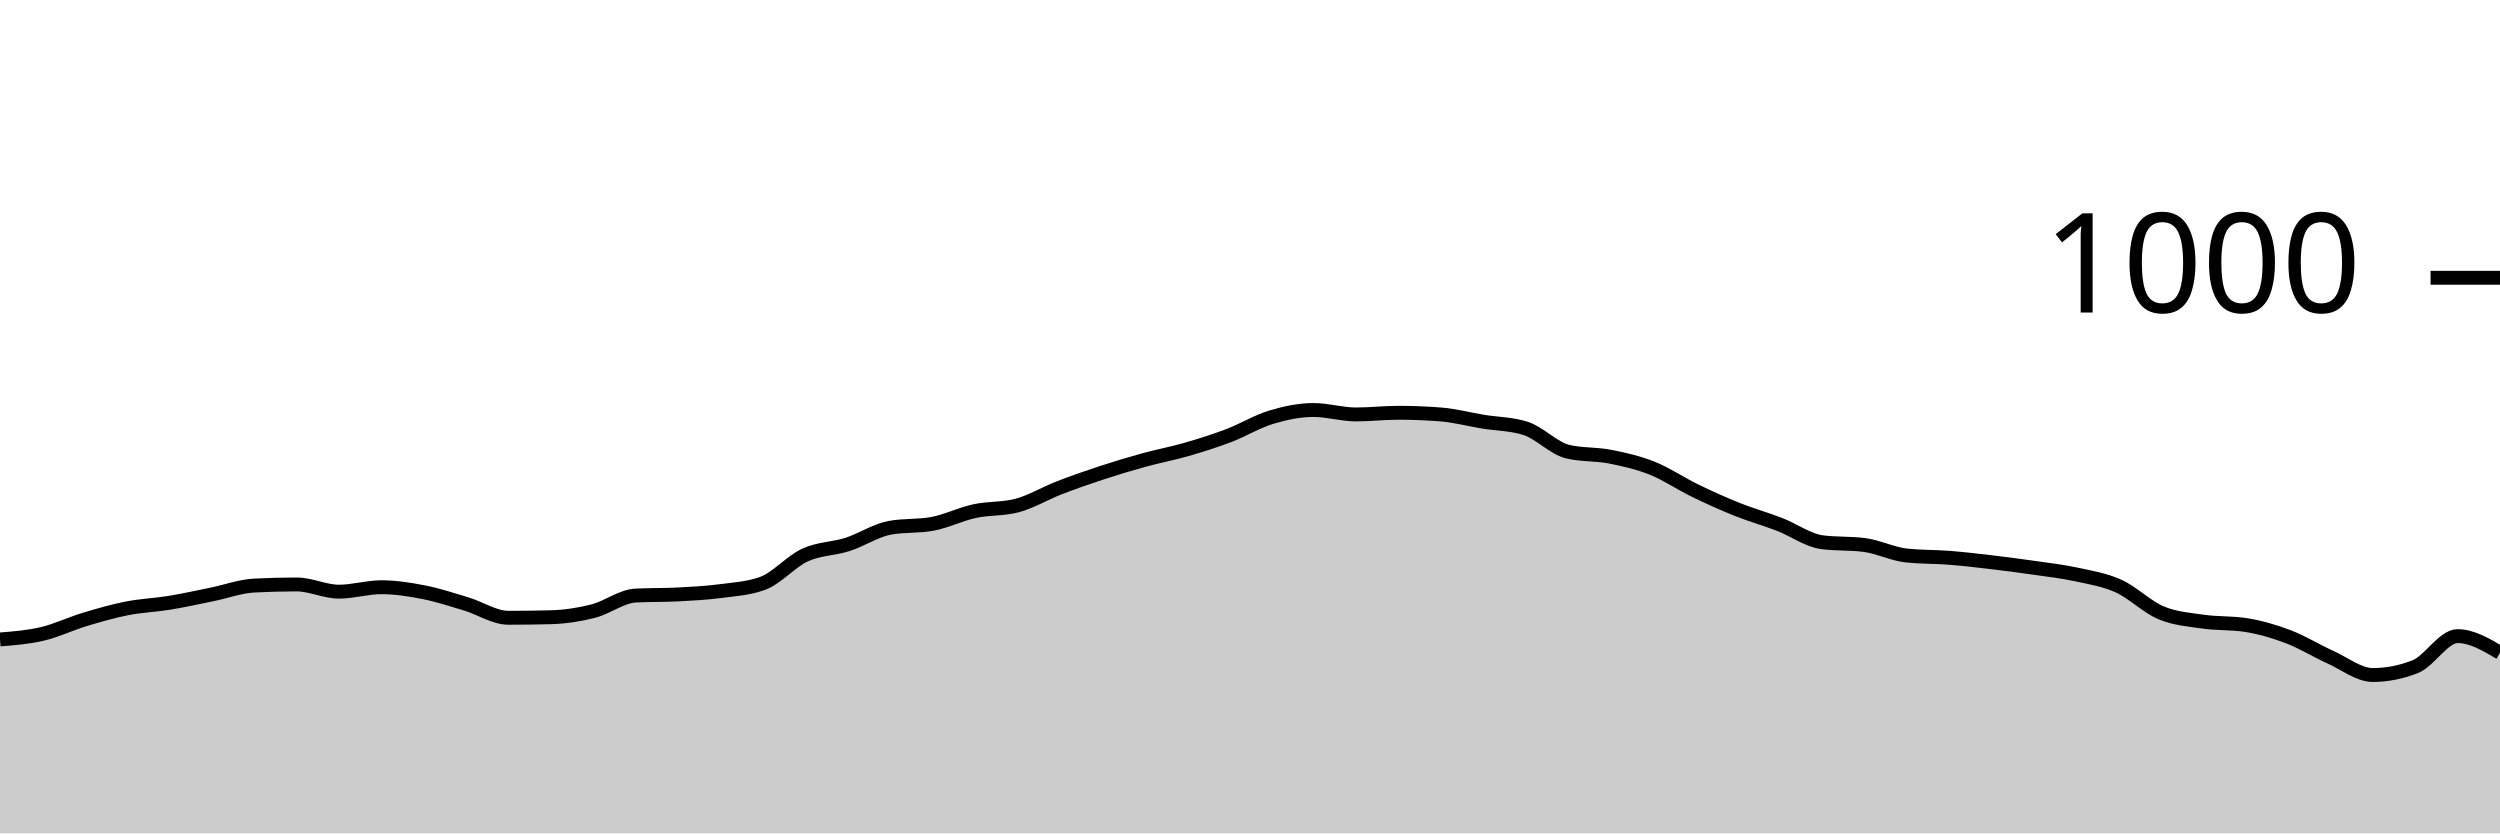
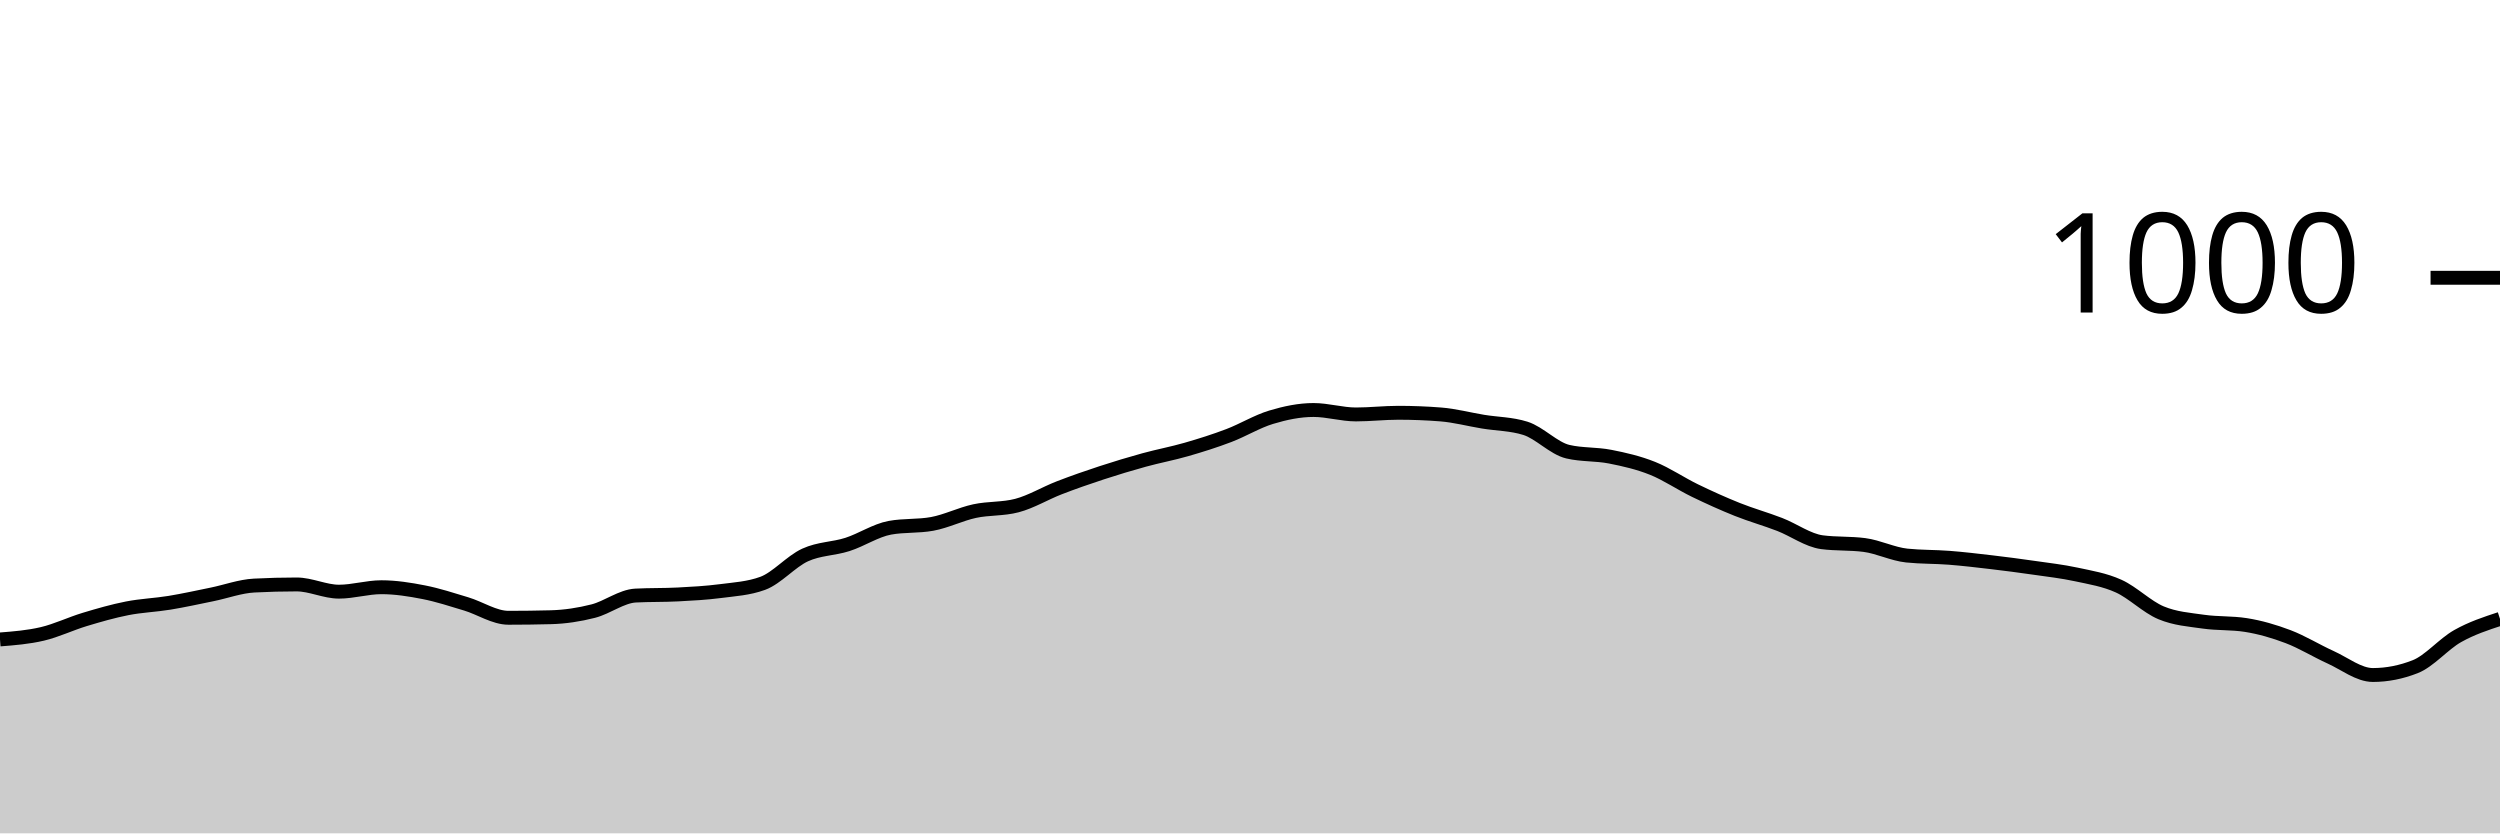
<svg xmlns="http://www.w3.org/2000/svg" viewBox="0 0 180 60">
  <g transform="translate(0,20)">
-     <path class="area" fill="rgba(0, 0, 0, 0.2)" d="M0,26.04C1.017,25.96,2.034,25.88,3.051,25.64C4.068,25.4,5.085,24.907,6.102,24.6C7.119,24.293,8.136,24,9.153,23.8C10.169,23.6,11.186,23.567,12.203,23.4C13.22,23.233,14.237,23.007,15.254,22.8C16.271,22.593,17.288,22.213,18.305,22.16C19.322,22.107,20.339,22.08,21.356,22.08C22.373,22.08,23.39,22.6,24.407,22.6C25.424,22.6,26.441,22.28,27.458,22.28C28.475,22.28,29.492,22.44,30.508,22.64C31.525,22.84,32.542,23.173,33.559,23.48C34.576,23.787,35.593,24.48,36.61,24.48C37.627,24.48,38.644,24.467,39.661,24.44C40.678,24.413,41.695,24.26,42.712,24C43.729,23.74,44.746,22.933,45.763,22.88C46.78,22.827,47.797,22.853,48.814,22.8C49.831,22.747,50.847,22.693,51.864,22.56C52.881,22.427,53.898,22.373,54.915,22C55.932,21.627,56.949,20.427,57.966,19.96C58.983,19.493,60,19.527,61.017,19.2C62.034,18.873,63.051,18.187,64.068,18C65.085,17.813,66.102,17.907,67.119,17.72C68.136,17.533,69.153,17.02,70.169,16.8C71.186,16.58,72.203,16.667,73.22,16.4C74.237,16.133,75.254,15.513,76.271,15.12C77.288,14.727,78.305,14.373,79.322,14.04C80.339,13.707,81.356,13.4,82.373,13.12C83.39,12.84,84.407,12.653,85.424,12.36C86.441,12.067,87.458,11.747,88.475,11.36C89.492,10.973,90.508,10.347,91.525,10.04C92.542,9.733,93.559,9.52,94.576,9.52C95.593,9.52,96.61,9.84,97.627,9.84C98.644,9.84,99.661,9.72,100.678,9.72C101.695,9.72,102.712,9.76,103.729,9.84C104.746,9.92,105.763,10.193,106.78,10.36C107.797,10.527,108.814,10.52,109.831,10.84C110.847,11.16,111.864,12.28,112.881,12.52C113.898,12.76,114.915,12.68,115.932,12.88C116.949,13.08,117.966,13.313,118.983,13.72C120,14.127,121.017,14.827,122.034,15.32C123.051,15.813,124.068,16.273,125.085,16.68C126.102,17.087,127.119,17.367,128.136,17.76C129.153,18.153,130.169,18.907,131.186,19.04C132.203,19.173,133.22,19.107,134.237,19.24C135.254,19.373,136.271,19.893,137.288,20C138.305,20.107,139.322,20.08,140.339,20.16C141.356,20.24,142.373,20.36,143.39,20.48C144.407,20.6,145.424,20.733,146.441,20.88C147.458,21.027,148.475,21.14,149.492,21.36C150.508,21.58,151.525,21.74,152.542,22.2C153.559,22.66,154.576,23.693,155.593,24.12C156.61,24.547,157.627,24.613,158.644,24.76C159.661,24.907,160.678,24.84,161.695,25C162.712,25.16,163.729,25.453,164.746,25.84C165.763,26.227,166.78,26.86,167.797,27.32C168.814,27.78,169.831,28.6,170.847,28.6C171.864,28.6,172.881,28.4,173.898,28C174.915,27.6,175.932,25.8,176.949,25.8C177.966,25.8,178.983,26.4,180,27L180,40C178.983,40,177.966,40,176.949,40C175.932,40,174.915,40,173.898,40C172.881,40,171.864,40,170.847,40C169.831,40,168.814,40,167.797,40C166.78,40,165.763,40,164.746,40C163.729,40,162.712,40,161.695,40C160.678,40,159.661,40,158.644,40C157.627,40,156.61,40,155.593,40C154.576,40,153.559,40,152.542,40C151.525,40,150.508,40,149.492,40C148.475,40,147.458,40,146.441,40C145.424,40,144.407,40,143.39,40C142.373,40,141.356,40,140.339,40C139.322,40,138.305,40,137.288,40C136.271,40,135.254,40,134.237,40C133.22,40,132.203,40,131.186,40C130.169,40,129.153,40,128.136,40C127.119,40,126.102,40,125.085,40C124.068,40,123.051,40,122.034,40C121.017,40,120,40,118.983,40C117.966,40,116.949,40,115.932,40C114.915,40,113.898,40,112.881,40C111.864,40,110.847,40,109.831,40C108.814,40,107.797,40,106.78,40C105.763,40,104.746,40,103.729,40C102.712,40,101.695,40,100.678,40C99.661,40,98.644,40,97.627,40C96.61,40,95.593,40,94.576,40C93.559,40,92.542,40,91.525,40C90.508,40,89.492,40,88.475,40C87.458,40,86.441,40,85.424,40C84.407,40,83.39,40,82.373,40C81.356,40,80.339,40,79.322,40C78.305,40,77.288,40,76.271,40C75.254,40,74.237,40,73.22,40C72.203,40,71.186,40,70.169,40C69.153,40,68.136,40,67.119,40C66.102,40,65.085,40,64.068,40C63.051,40,62.034,40,61.017,40C60,40,58.983,40,57.966,40C56.949,40,55.932,40,54.915,40C53.898,40,52.881,40,51.864,40C50.847,40,49.831,40,48.814,40C47.797,40,46.78,40,45.763,40C44.746,40,43.729,40,42.712,40C41.695,40,40.678,40,39.661,40C38.644,40,37.627,40,36.61,40C35.593,40,34.576,40,33.559,40C32.542,40,31.525,40,30.508,40C29.492,40,28.475,40,27.458,40C26.441,40,25.424,40,24.407,40C23.39,40,22.373,40,21.356,40C20.339,40,19.322,40,18.305,40C17.288,40,16.271,40,15.254,40C14.237,40,13.22,40,12.203,40C11.186,40,10.169,40,9.153,40C8.136,40,7.119,40,6.102,40C5.085,40,4.068,40,3.051,40C2.034,40,1.017,40,0,40Z" />
-     <path class="line" stroke="black" fill="none" d="M0,26.04C1.017,25.96,2.034,25.88,3.051,25.64C4.068,25.4,5.085,24.907,6.102,24.6C7.119,24.293,8.136,24,9.153,23.8C10.169,23.6,11.186,23.567,12.203,23.4C13.22,23.233,14.237,23.007,15.254,22.8C16.271,22.593,17.288,22.213,18.305,22.16C19.322,22.107,20.339,22.08,21.356,22.08C22.373,22.08,23.39,22.6,24.407,22.6C25.424,22.6,26.441,22.28,27.458,22.28C28.475,22.28,29.492,22.44,30.508,22.64C31.525,22.84,32.542,23.173,33.559,23.48C34.576,23.787,35.593,24.48,36.61,24.48C37.627,24.48,38.644,24.467,39.661,24.44C40.678,24.413,41.695,24.26,42.712,24C43.729,23.74,44.746,22.933,45.763,22.88C46.78,22.827,47.797,22.853,48.814,22.8C49.831,22.747,50.847,22.693,51.864,22.56C52.881,22.427,53.898,22.373,54.915,22C55.932,21.627,56.949,20.427,57.966,19.96C58.983,19.493,60,19.527,61.017,19.2C62.034,18.873,63.051,18.187,64.068,18C65.085,17.813,66.102,17.907,67.119,17.72C68.136,17.533,69.153,17.02,70.169,16.8C71.186,16.58,72.203,16.667,73.22,16.4C74.237,16.133,75.254,15.513,76.271,15.12C77.288,14.727,78.305,14.373,79.322,14.04C80.339,13.707,81.356,13.4,82.373,13.12C83.39,12.84,84.407,12.653,85.424,12.36C86.441,12.067,87.458,11.747,88.475,11.36C89.492,10.973,90.508,10.347,91.525,10.04C92.542,9.733,93.559,9.52,94.576,9.52C95.593,9.52,96.61,9.84,97.627,9.84C98.644,9.84,99.661,9.72,100.678,9.72C101.695,9.72,102.712,9.76,103.729,9.84C104.746,9.92,105.763,10.193,106.78,10.36C107.797,10.527,108.814,10.52,109.831,10.84C110.847,11.16,111.864,12.28,112.881,12.52C113.898,12.76,114.915,12.68,115.932,12.88C116.949,13.08,117.966,13.313,118.983,13.72C120,14.127,121.017,14.827,122.034,15.32C123.051,15.813,124.068,16.273,125.085,16.68C126.102,17.087,127.119,17.367,128.136,17.76C129.153,18.153,130.169,18.907,131.186,19.04C132.203,19.173,133.22,19.107,134.237,19.24C135.254,19.373,136.271,19.893,137.288,20C138.305,20.107,139.322,20.08,140.339,20.16C141.356,20.24,142.373,20.36,143.39,20.48C144.407,20.6,145.424,20.733,146.441,20.88C147.458,21.027,148.475,21.14,149.492,21.36C150.508,21.58,151.525,21.74,152.542,22.2C153.559,22.66,154.576,23.693,155.593,24.12C156.61,24.547,157.627,24.613,158.644,24.76C159.661,24.907,160.678,24.84,161.695,25C162.712,25.16,163.729,25.453,164.746,25.84C165.763,26.227,166.78,26.86,167.797,27.32C168.814,27.78,169.831,28.6,170.847,28.6C171.864,28.6,172.881,28.4,173.898,28C174.915,27.6,175.932,25.8,176.949,25.8C177.966,25.8,178.983,26.4,180,27" />
+     <path class="area" fill="rgba(0, 0, 0, 0.2)" d="M0,26.04C1.017,25.96,2.034,25.88,3.051,25.64C4.068,25.4,5.085,24.907,6.102,24.6C7.119,24.293,8.136,24,9.153,23.8C10.169,23.6,11.186,23.567,12.203,23.4C13.22,23.233,14.237,23.007,15.254,22.8C16.271,22.593,17.288,22.213,18.305,22.16C19.322,22.107,20.339,22.08,21.356,22.08C22.373,22.08,23.39,22.6,24.407,22.6C25.424,22.6,26.441,22.28,27.458,22.28C28.475,22.28,29.492,22.44,30.508,22.64C31.525,22.84,32.542,23.173,33.559,23.48C34.576,23.787,35.593,24.48,36.61,24.48C37.627,24.48,38.644,24.467,39.661,24.44C40.678,24.413,41.695,24.26,42.712,24C43.729,23.74,44.746,22.933,45.763,22.88C46.78,22.827,47.797,22.853,48.814,22.8C49.831,22.747,50.847,22.693,51.864,22.56C52.881,22.427,53.898,22.373,54.915,22C55.932,21.627,56.949,20.427,57.966,19.96C58.983,19.493,60,19.527,61.017,19.2C62.034,18.873,63.051,18.187,64.068,18C65.085,17.813,66.102,17.907,67.119,17.72C68.136,17.533,69.153,17.02,70.169,16.8C71.186,16.58,72.203,16.667,73.22,16.4C74.237,16.133,75.254,15.513,76.271,15.12C77.288,14.727,78.305,14.373,79.322,14.04C80.339,13.707,81.356,13.4,82.373,13.12C83.39,12.84,84.407,12.653,85.424,12.36C86.441,12.067,87.458,11.747,88.475,11.36C89.492,10.973,90.508,10.347,91.525,10.04C92.542,9.733,93.559,9.52,94.576,9.52C95.593,9.52,96.61,9.84,97.627,9.84C98.644,9.84,99.661,9.72,100.678,9.72C101.695,9.72,102.712,9.76,103.729,9.84C104.746,9.92,105.763,10.193,106.78,10.36C107.797,10.527,108.814,10.52,109.831,10.84C110.847,11.16,111.864,12.28,112.881,12.52C113.898,12.76,114.915,12.68,115.932,12.88C116.949,13.08,117.966,13.313,118.983,13.72C120,14.127,121.017,14.827,122.034,15.32C123.051,15.813,124.068,16.273,125.085,16.68C126.102,17.087,127.119,17.367,128.136,17.76C129.153,18.153,130.169,18.907,131.186,19.04C132.203,19.173,133.22,19.107,134.237,19.24C135.254,19.373,136.271,19.893,137.288,20C138.305,20.107,139.322,20.08,140.339,20.16C141.356,20.24,142.373,20.36,143.39,20.48C144.407,20.6,145.424,20.733,146.441,20.88C147.458,21.027,148.475,21.14,149.492,21.36C150.508,21.58,151.525,21.74,152.542,22.2C153.559,22.66,154.576,23.693,155.593,24.12C156.61,24.547,157.627,24.613,158.644,24.76C159.661,24.907,160.678,24.84,161.695,25C162.712,25.16,163.729,25.453,164.746,25.84C165.763,26.227,166.78,26.86,167.797,27.32C168.814,27.78,169.831,28.6,170.847,28.6C171.864,28.6,172.881,28.4,173.898,28C174.915,27.6,175.932,26.373,176.949,25.8C177.966,25.227,178.983,24.893,180,24.56L180,40C178.983,40,177.966,40,176.949,40C175.932,40,174.915,40,173.898,40C172.881,40,171.864,40,170.847,40C169.831,40,168.814,40,167.797,40C166.78,40,165.763,40,164.746,40C163.729,40,162.712,40,161.695,40C160.678,40,159.661,40,158.644,40C157.627,40,156.61,40,155.593,40C154.576,40,153.559,40,152.542,40C151.525,40,150.508,40,149.492,40C148.475,40,147.458,40,146.441,40C145.424,40,144.407,40,143.39,40C142.373,40,141.356,40,140.339,40C139.322,40,138.305,40,137.288,40C136.271,40,135.254,40,134.237,40C133.22,40,132.203,40,131.186,40C130.169,40,129.153,40,128.136,40C127.119,40,126.102,40,125.085,40C124.068,40,123.051,40,122.034,40C121.017,40,120,40,118.983,40C117.966,40,116.949,40,115.932,40C114.915,40,113.898,40,112.881,40C111.864,40,110.847,40,109.831,40C108.814,40,107.797,40,106.78,40C105.763,40,104.746,40,103.729,40C102.712,40,101.695,40,100.678,40C99.661,40,98.644,40,97.627,40C96.61,40,95.593,40,94.576,40C93.559,40,92.542,40,91.525,40C90.508,40,89.492,40,88.475,40C87.458,40,86.441,40,85.424,40C84.407,40,83.39,40,82.373,40C81.356,40,80.339,40,79.322,40C78.305,40,77.288,40,76.271,40C75.254,40,74.237,40,73.22,40C72.203,40,71.186,40,70.169,40C69.153,40,68.136,40,67.119,40C66.102,40,65.085,40,64.068,40C63.051,40,62.034,40,61.017,40C60,40,58.983,40,57.966,40C56.949,40,55.932,40,54.915,40C53.898,40,52.881,40,51.864,40C50.847,40,49.831,40,48.814,40C47.797,40,46.78,40,45.763,40C44.746,40,43.729,40,42.712,40C41.695,40,40.678,40,39.661,40C38.644,40,37.627,40,36.61,40C35.593,40,34.576,40,33.559,40C32.542,40,31.525,40,30.508,40C29.492,40,28.475,40,27.458,40C26.441,40,25.424,40,24.407,40C23.39,40,22.373,40,21.356,40C20.339,40,19.322,40,18.305,40C17.288,40,16.271,40,15.254,40C14.237,40,13.22,40,12.203,40C11.186,40,10.169,40,9.153,40C8.136,40,7.119,40,6.102,40C5.085,40,4.068,40,3.051,40C2.034,40,1.017,40,0,40Z" />
+     <path class="line" stroke="black" fill="none" d="M0,26.04C1.017,25.96,2.034,25.88,3.051,25.64C4.068,25.4,5.085,24.907,6.102,24.6C7.119,24.293,8.136,24,9.153,23.8C10.169,23.6,11.186,23.567,12.203,23.4C13.22,23.233,14.237,23.007,15.254,22.8C16.271,22.593,17.288,22.213,18.305,22.16C19.322,22.107,20.339,22.08,21.356,22.08C22.373,22.08,23.39,22.6,24.407,22.6C25.424,22.6,26.441,22.28,27.458,22.28C28.475,22.28,29.492,22.44,30.508,22.64C31.525,22.84,32.542,23.173,33.559,23.48C34.576,23.787,35.593,24.48,36.61,24.48C37.627,24.48,38.644,24.467,39.661,24.44C40.678,24.413,41.695,24.26,42.712,24C43.729,23.74,44.746,22.933,45.763,22.88C46.78,22.827,47.797,22.853,48.814,22.8C49.831,22.747,50.847,22.693,51.864,22.56C52.881,22.427,53.898,22.373,54.915,22C55.932,21.627,56.949,20.427,57.966,19.96C58.983,19.493,60,19.527,61.017,19.2C62.034,18.873,63.051,18.187,64.068,18C65.085,17.813,66.102,17.907,67.119,17.72C68.136,17.533,69.153,17.02,70.169,16.8C71.186,16.58,72.203,16.667,73.22,16.4C74.237,16.133,75.254,15.513,76.271,15.12C77.288,14.727,78.305,14.373,79.322,14.04C80.339,13.707,81.356,13.4,82.373,13.12C83.39,12.84,84.407,12.653,85.424,12.36C86.441,12.067,87.458,11.747,88.475,11.36C89.492,10.973,90.508,10.347,91.525,10.04C92.542,9.733,93.559,9.52,94.576,9.52C95.593,9.52,96.61,9.84,97.627,9.84C98.644,9.84,99.661,9.72,100.678,9.72C101.695,9.72,102.712,9.76,103.729,9.84C104.746,9.92,105.763,10.193,106.78,10.36C107.797,10.527,108.814,10.52,109.831,10.84C110.847,11.16,111.864,12.28,112.881,12.52C113.898,12.76,114.915,12.68,115.932,12.88C116.949,13.08,117.966,13.313,118.983,13.72C120,14.127,121.017,14.827,122.034,15.32C123.051,15.813,124.068,16.273,125.085,16.68C126.102,17.087,127.119,17.367,128.136,17.76C129.153,18.153,130.169,18.907,131.186,19.04C132.203,19.173,133.22,19.107,134.237,19.24C135.254,19.373,136.271,19.893,137.288,20C138.305,20.107,139.322,20.08,140.339,20.16C141.356,20.24,142.373,20.36,143.39,20.48C144.407,20.6,145.424,20.733,146.441,20.88C147.458,21.027,148.475,21.14,149.492,21.36C150.508,21.58,151.525,21.74,152.542,22.2C153.559,22.66,154.576,23.693,155.593,24.12C156.61,24.547,157.627,24.613,158.644,24.76C159.661,24.907,160.678,24.84,161.695,25C162.712,25.16,163.729,25.453,164.746,25.84C165.763,26.227,166.78,26.86,167.797,27.32C168.814,27.78,169.831,28.6,170.847,28.6C171.864,28.6,172.881,28.4,173.898,28C174.915,27.6,175.932,26.373,176.949,25.8C177.966,25.227,178.983,24.893,180,24.56" />
    <path class="axis-ceiling" stroke-width="1" stroke="black" fill="none" d="M175,0L180,0" />
    <text class="axis-ceiling-label" font-family="sans-serif" text-anchor="end" font-size="10px" x="170" y="2.5">1000</text>
  </g>
</svg>
